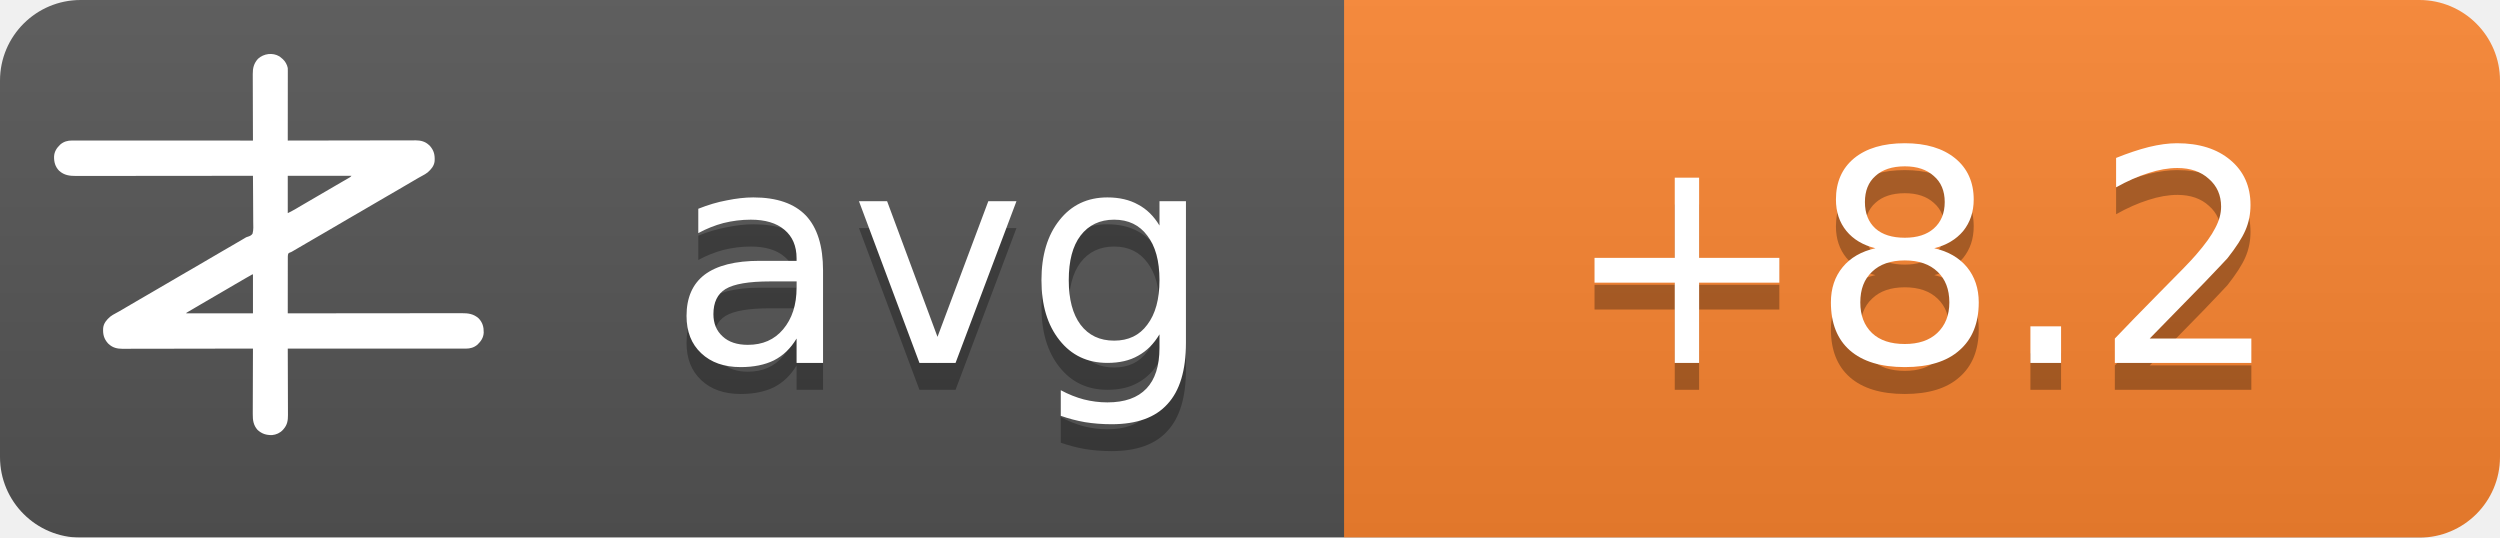
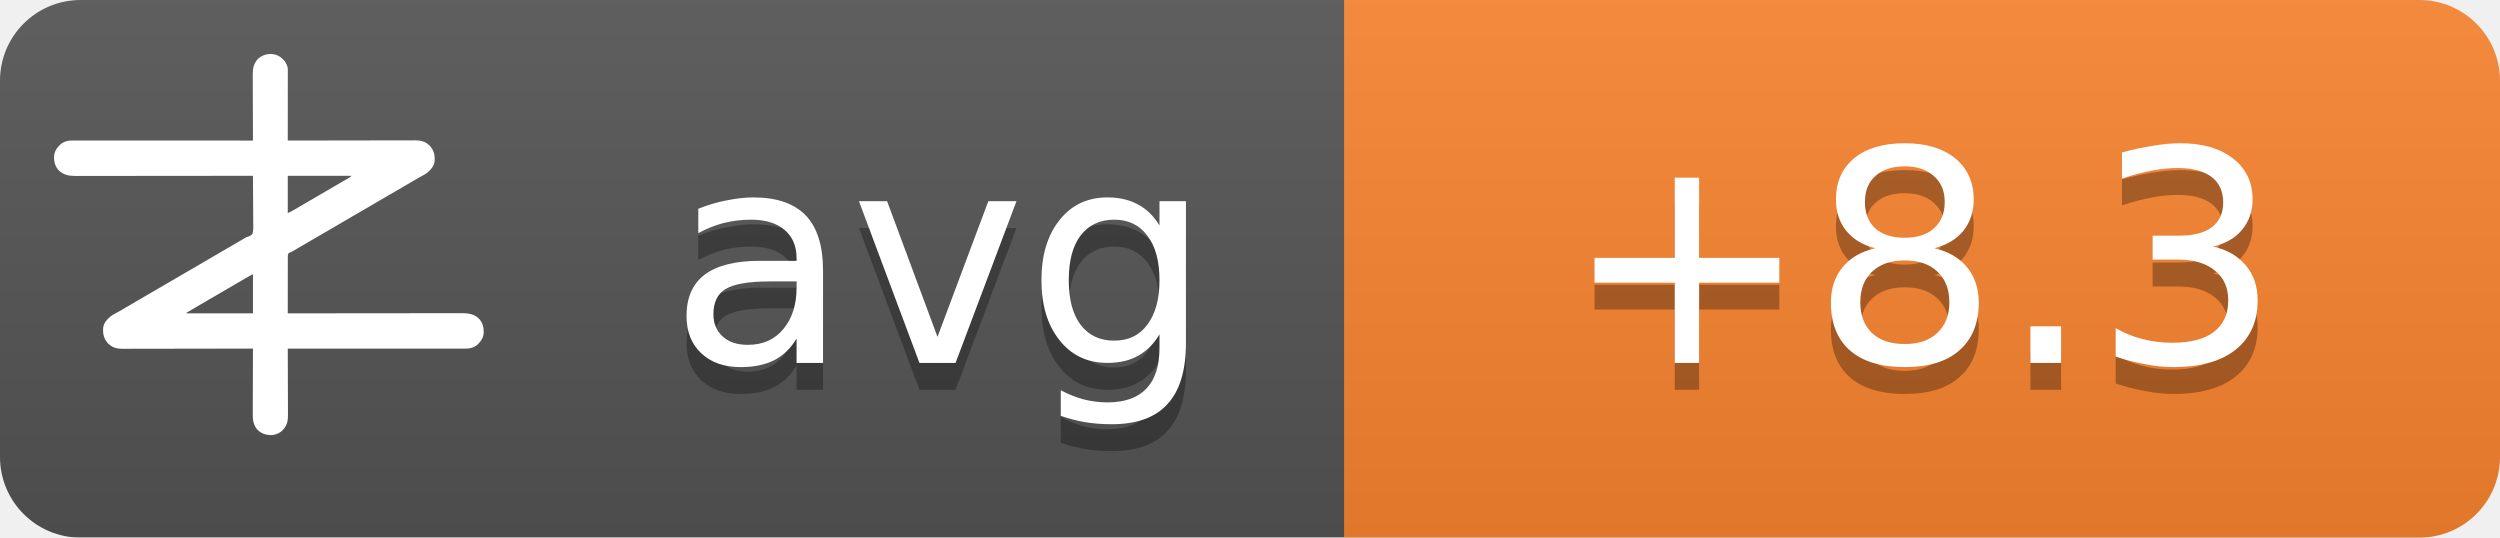
<svg xmlns="http://www.w3.org/2000/svg" width="93" height="20">
  <linearGradient id="b" x2="0" y2="100%">
    <stop offset="0" stop-color="#bbb" stop-opacity=".1" />
    <stop offset="1" stop-opacity=".1" />
  </linearGradient>
  <mask id="a">
    <rect width="93" height="20" rx="3" fill="#fff" />
  </mask>
  <g mask="url(#a)">
    <path fill="#555" d="M0 0h93v20H0z" />
    <path fill="#fb8530" d="M50 0h43v20H50z" />
    <path fill="url(#b)" d="M0 0h93v20H0z" />
  </g>
  <g fill="#fff" text-anchor="middle" font-family="DejaVu Sans,Verdana,Geneva,sans-serif" font-size="11">
    <text x="35" y="14.5" fill="#010101" fill-opacity=".3" text-anchor="middle">avg</text>
    <text x="35" y="13.5" text-anchor="middle">avg</text>
-     <text x="71.5" y="14.5" fill="#010101" fill-opacity=".3" text-anchor="middle">+8.2</text>
-     <text x="71.5" y="13.5" text-anchor="middle">+8.2</text>
+     <text x="71.5" y="14.5" fill="#010101" fill-opacity=".3" text-anchor="middle">+8.3</text>
+     <text x="71.5" y="13.5" text-anchor="middle">+8.3</text>
  </g>
  <g transform="translate(2, 2) scale(0.0156)">
    <path d="M538.273,6.355 C540.3,7.803 542.146,9.339 544,11 C544.605,11.501 545.209,12.003 545.832,12.52 C551.93,17.98 556.451,25.923 558,34 C558.09,36.348 558.122,38.699 558.12,41.049 C558.121,41.759 558.122,42.469 558.123,43.2 C558.124,45.578 558.119,47.957 558.114,50.335 C558.113,52.04 558.113,53.745 558.114,55.45 C558.114,60.08 558.108,64.71 558.101,69.339 C558.095,74.177 558.095,79.015 558.093,83.853 C558.09,93.015 558.082,102.177 558.072,111.339 C558.061,121.77 558.055,132.2 558.05,142.63 C558.04,164.087 558.022,185.543 558,207 C558.992,206.998 558.992,206.998 560.005,206.995 C599.244,206.906 638.484,206.837 677.724,206.796 C682.439,206.791 687.153,206.786 691.868,206.78 C692.807,206.779 693.746,206.778 694.713,206.777 C709.897,206.76 725.081,206.728 740.266,206.691 C755.854,206.654 771.443,206.632 787.031,206.624 C796.645,206.618 806.259,206.601 815.872,206.568 C822.471,206.547 829.069,206.541 835.668,206.546 C839.471,206.549 843.274,206.545 847.077,206.523 C851.211,206.5 855.344,206.508 859.478,206.519 C860.666,206.507 861.854,206.496 863.077,206.484 C874.708,206.566 885.27,209.022 894,217 C894.866,217.763 895.732,218.526 896.625,219.312 C906.609,230.61 909.093,241.115 908.211,255.893 C907.045,267.523 899.957,275.585 891.527,282.982 C887.507,286.192 883.149,288.577 878.625,291 C876.581,292.125 874.538,293.253 872.496,294.383 C871.434,294.97 870.371,295.557 869.277,296.161 C863.687,299.298 858.19,302.589 852.688,305.875 C842.692,311.83 832.649,317.693 822.564,323.493 C812.339,329.374 802.151,335.315 791.968,341.266 C786.98,344.18 781.99,347.09 777,350 C775,351.167 773,352.333 771,353.5 C767,355.833 763,358.167 759,360.5 C758.01,361.077 757.02,361.655 756,362.25 C753.999,363.417 751.997,364.585 749.996,365.752 C745.019,368.655 740.044,371.558 735.07,374.465 C724.795,380.468 714.504,386.442 704.188,392.375 C695.251,397.517 686.361,402.73 677.5,408 C667.565,413.909 657.583,419.731 647.563,425.494 C637.339,431.374 627.151,437.315 616.968,443.266 C611.98,446.18 606.99,449.09 602,452 C595.8,455.616 589.601,459.233 583.402,462.852 C581.779,463.799 581.779,463.799 580.123,464.766 C578.058,465.971 575.993,467.177 573.928,468.383 C572.991,468.929 572.055,469.476 571.09,470.039 C570.274,470.516 569.458,470.992 568.617,471.483 C566,473 566,473 562.392,474.252 C560.444,475.261 560.444,475.261 559,477 C557.895,481.466 558.058,485.91 558.114,490.489 C558.106,491.889 558.095,493.288 558.081,494.688 C558.052,498.486 558.066,502.282 558.088,506.08 C558.104,510.049 558.08,514.018 558.06,517.987 C558.029,525.502 558.033,533.017 558.05,540.532 C558.068,549.089 558.046,557.645 558.021,566.201 C557.97,583.801 557.969,601.4 558,619 C558.905,618.999 559.811,618.998 560.743,618.997 C614.404,618.929 668.065,618.878 721.726,618.847 C728.169,618.843 734.613,618.839 741.057,618.835 C742.339,618.834 743.622,618.834 744.944,618.833 C765.713,618.82 786.482,618.796 807.25,618.769 C828.563,618.74 849.875,618.724 871.187,618.718 C884.337,618.714 897.486,618.701 910.636,618.676 C919.654,618.66 928.673,618.656 937.691,618.659 C942.893,618.661 948.096,618.658 953.298,618.642 C958.065,618.628 962.833,618.627 967.6,618.637 C969.32,618.639 971.041,618.635 972.761,618.625 C988.359,618.545 1001.304,620.231 1013.289,631.07 C1022.63,640.831 1025.523,651.69 1025.273,664.816 C1024.716,676.951 1018.801,685.602 1010.25,693.75 C1002.107,700.576 993.074,703.126 982.638,703.123 C981.903,703.124 981.168,703.125 980.41,703.127 C977.94,703.129 975.469,703.125 972.998,703.12 C971.212,703.121 969.426,703.122 967.64,703.123 C962.725,703.125 957.811,703.121 952.897,703.116 C947.6,703.112 942.303,703.113 937.006,703.114 C927.826,703.114 918.646,703.111 909.467,703.106 C896.194,703.098 882.922,703.095 869.65,703.094 C848.117,703.092 826.585,703.085 805.052,703.075 C784.134,703.066 763.215,703.059 742.296,703.055 C740.362,703.055 740.362,703.055 738.389,703.054 C731.923,703.053 725.456,703.052 718.989,703.05 C665.326,703.04 611.663,703.022 558,703 C558.004,703.881 558.007,704.763 558.011,705.671 C558.1,727.147 558.166,748.623 558.207,770.099 C558.228,780.485 558.256,790.871 558.302,801.257 C558.342,810.312 558.367,819.367 558.376,828.422 C558.382,833.214 558.394,838.006 558.423,842.798 C558.45,847.315 558.458,851.831 558.452,856.348 C558.454,858 558.461,859.651 558.477,861.303 C558.593,874.39 556.909,884.889 548,895 C547.475,895.617 546.951,896.235 546.41,896.871 C539.67,904.246 530.375,908.396 520.457,909.341 C506.721,909.483 496.278,906.386 486,897 C475.869,885.646 474.41,873.462 474.546,858.87 C474.547,857.164 474.546,855.458 474.544,853.752 C474.543,849.152 474.566,844.551 474.594,839.951 C474.62,835.132 474.622,830.312 474.627,825.493 C474.639,816.381 474.672,807.269 474.712,798.157 C474.757,787.777 474.779,777.397 474.799,767.017 C474.84,745.678 474.911,724.339 475,703 C474.324,703.002 473.647,703.003 472.95,703.005 C432.834,703.094 392.718,703.163 352.601,703.204 C347.781,703.209 342.961,703.214 338.141,703.22 C337.181,703.221 336.222,703.222 335.233,703.223 C319.709,703.24 304.185,703.272 288.662,703.309 C272.725,703.346 256.788,703.368 240.852,703.376 C231.023,703.382 221.195,703.399 211.366,703.432 C204.62,703.453 197.875,703.459 191.129,703.454 C187.241,703.451 183.353,703.455 179.465,703.477 C175.897,703.496 172.329,703.497 168.762,703.484 C166.876,703.481 164.991,703.498 163.106,703.516 C151.4,703.435 140.793,701.035 132,693 C131.134,692.237 130.268,691.474 129.375,690.688 C119.391,679.39 116.907,668.885 117.789,654.107 C118.955,642.477 126.043,634.415 134.473,627.018 C138.493,623.808 142.851,621.423 147.375,619 C149.419,617.875 151.462,616.747 153.504,615.617 C154.566,615.03 155.629,614.443 156.723,613.839 C162.313,610.702 167.81,607.411 173.312,604.125 C183.308,598.17 193.351,592.307 203.436,586.507 C213.661,580.626 223.849,574.685 234.032,568.734 C239.02,565.82 244.01,562.91 249,560 C251,558.833 253,557.667 255,556.5 C267,549.5 279,542.5 291,535.5 C291.99,534.923 292.98,534.345 294,533.75 C296.001,532.583 298.003,531.415 300.004,530.248 C304.981,527.345 309.956,524.442 314.93,521.535 C325.205,515.532 335.496,509.558 345.812,503.625 C354.749,498.483 363.639,493.27 372.5,488 C382.435,482.091 392.417,476.269 402.437,470.506 C409.68,466.34 416.909,462.151 424.125,457.938 C425.588,457.083 425.588,457.083 427.08,456.212 C430.054,454.475 433.027,452.738 436,451 C440.208,448.541 444.416,446.083 448.625,443.625 C449.56,443.078 450.494,442.532 451.458,441.969 C452.371,441.435 453.285,440.901 454.227,440.352 C455.087,439.812 455.946,439.273 456.832,438.717 C460,437 460,437 463.571,436.011 C468.09,434.438 471.29,433.051 474,429 C476.614,419.869 475.804,409.751 475.621,400.323 C475.562,396.476 475.582,392.63 475.593,388.784 C475.603,381.508 475.541,374.236 475.454,366.961 C475.358,358.676 475.341,350.391 475.331,342.105 C475.309,325.069 475.188,308.035 475,291 C473.62,291.002 473.62,291.002 472.212,291.003 C417.674,291.071 363.137,291.122 308.599,291.153 C302.05,291.157 295.501,291.161 288.953,291.165 C287.649,291.166 286.345,291.166 285.002,291.167 C263.894,291.18 242.785,291.204 221.677,291.231 C200.017,291.26 178.357,291.276 156.696,291.282 C143.332,291.286 129.967,291.299 116.602,291.324 C107.437,291.34 98.271,291.344 89.106,291.341 C83.818,291.339 78.531,291.342 73.244,291.358 C68.398,291.372 63.554,291.373 58.708,291.363 C56.96,291.361 55.211,291.365 53.463,291.375 C37.782,291.454 24.767,289.833 12.711,278.93 C3.37,269.169 0.477,258.31 0.727,245.184 C1.284,233.049 7.199,224.398 15.75,216.25 C23.907,209.413 33.022,206.837 43.471,206.877 C44.592,206.875 44.592,206.875 45.735,206.873 C48.246,206.871 50.757,206.875 53.267,206.88 C55.083,206.879 56.898,206.878 58.713,206.877 C63.707,206.875 68.701,206.879 73.695,206.884 C79.078,206.888 84.461,206.887 89.844,206.886 C99.172,206.886 108.501,206.889 117.83,206.894 C131.317,206.902 144.805,206.905 158.293,206.906 C180.174,206.908 202.056,206.915 223.938,206.925 C245.197,206.934 266.455,206.941 287.714,206.945 C289.024,206.945 290.334,206.946 291.683,206.946 C298.255,206.947 304.827,206.948 311.398,206.95 C365.932,206.96 420.466,206.978 475,207 C474.996,206.119 474.993,205.237 474.989,204.329 C474.9,182.853 474.834,161.377 474.793,139.901 C474.772,129.515 474.744,119.129 474.698,108.743 C474.658,99.688 474.633,90.633 474.624,81.578 C474.618,76.786 474.606,71.994 474.577,67.202 C474.55,62.685 474.542,58.169 474.548,53.652 C474.546,52 474.539,50.349 474.523,48.697 C474.394,34.178 477.037,23.083 487,12 C500.963,-0.67 521.883,-3.417 538.273,6.355 Z M558,291 C558,320.37 558,349.74 558,380 C568.041,374.999 568.041,374.999 577.75,369.5 C579.212,368.63 580.674,367.76 582.137,366.891 C582.915,366.427 583.692,365.964 584.494,365.486 C589.168,362.714 593.867,359.985 598.562,357.25 C600.626,356.047 602.69,354.844 604.754,353.641 C606.305,352.737 606.305,352.737 607.887,351.814 C612.926,348.878 617.963,345.939 623,343 C625,341.833 627,340.667 629,339.5 C629.99,338.923 630.98,338.345 632,337.75 C665,318.5 665,318.5 668.005,316.747 C669.988,315.59 671.971,314.433 673.954,313.274 C679.207,310.206 684.467,307.151 689.738,304.113 C690.838,303.477 691.939,302.841 693.072,302.186 C695.187,300.963 697.304,299.744 699.424,298.529 C700.848,297.705 700.848,297.705 702.301,296.863 C703.138,296.382 703.975,295.9 704.837,295.404 C707.289,293.919 707.289,293.919 710,291 C659.84,291 609.68,291 558,291 Z M469.207,528.605 C468.196,529.17 467.184,529.735 466.142,530.316 C465.043,530.934 463.945,531.551 462.812,532.188 C461.682,532.822 460.552,533.456 459.387,534.109 C450.357,539.189 441.423,544.425 432.52,549.723 C426.741,553.161 420.935,556.553 415.125,559.938 C414.127,560.519 413.129,561.1 412.101,561.699 C410.078,562.878 408.055,564.056 406.032,565.234 C401.02,568.153 396.01,571.077 391,574 C389,575.167 387,576.333 385,577.5 C384.01,578.077 383.02,578.655 382,579.25 C373,584.5 373,584.5 369.998,586.251 C368.005,587.414 366.012,588.576 364.02,589.739 C358.909,592.721 353.798,595.7 348.684,598.676 C335.318,606.454 335.318,606.454 322,614.312 C321.065,614.863 321.065,614.863 320.111,615.425 C318.723,616.255 317.358,617.123 316,618 C316,618.33 316,618.66 316,619 C368.47,619 420.94,619 475,619 C475,588.31 475,557.62 475,526 C472.956,526 470.925,527.646 469.207,528.605 Z" fill="#fff" fill-rule="nonzero" />
  </g>
</svg>
